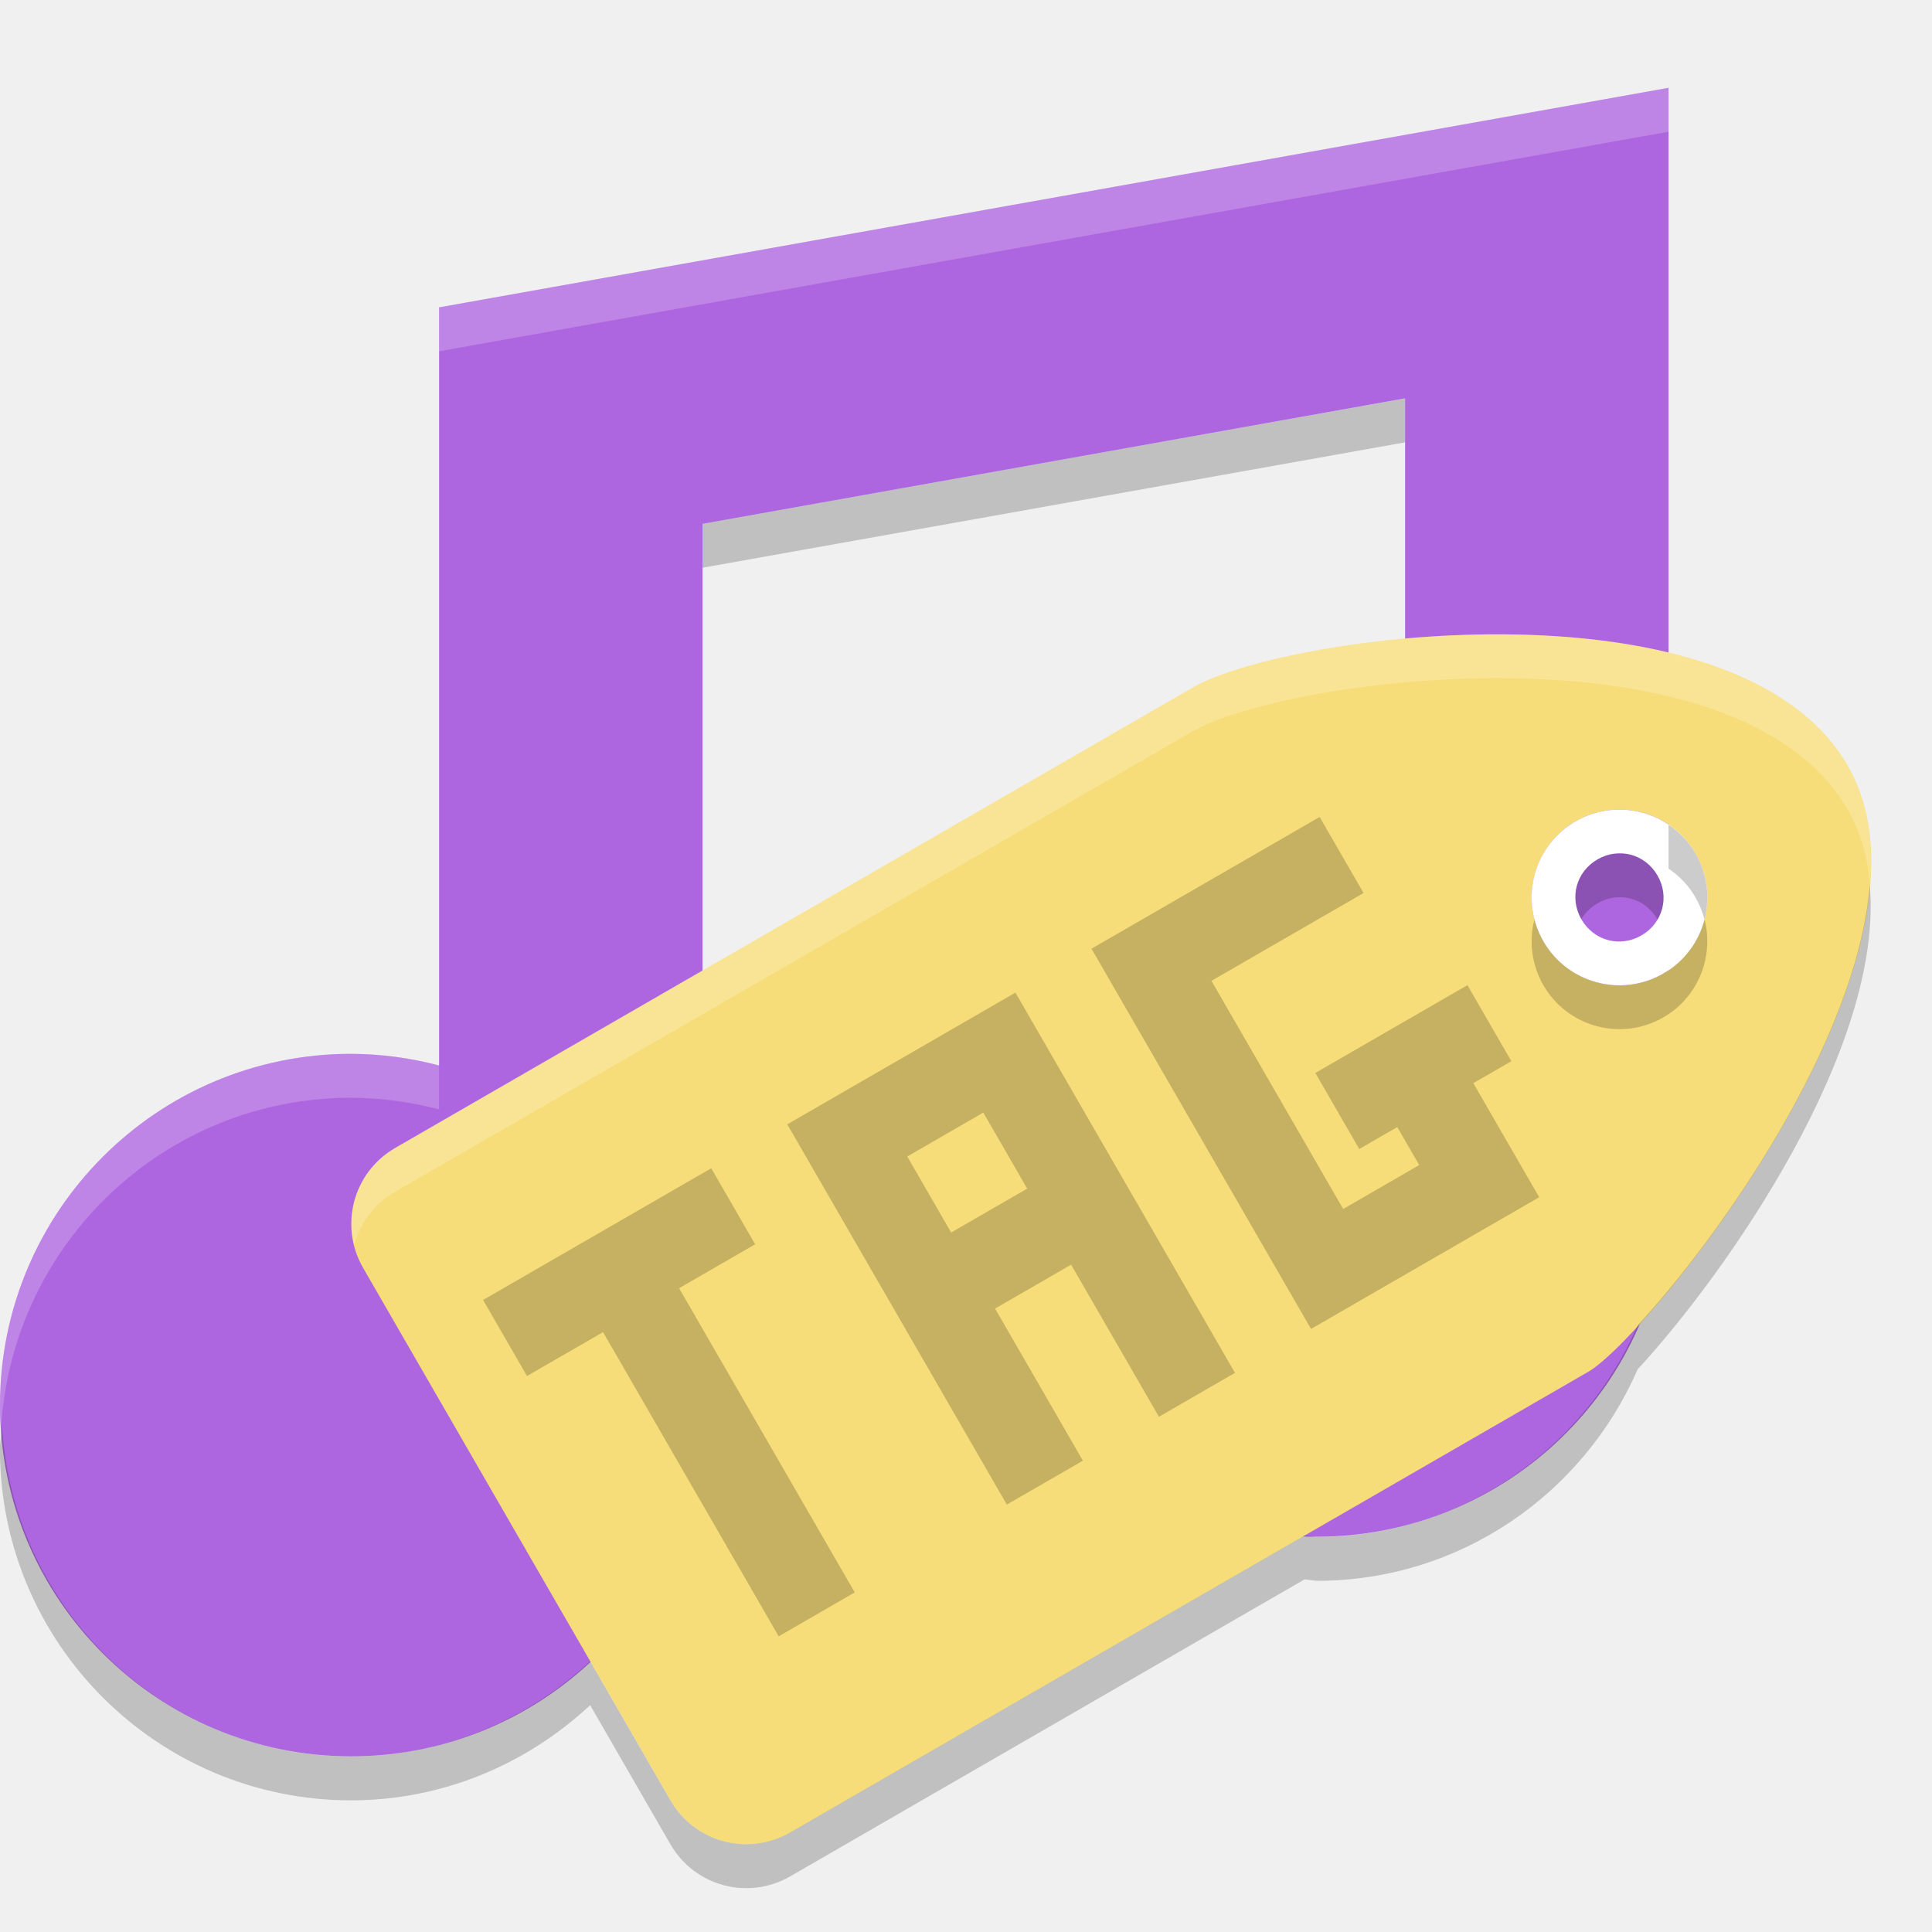
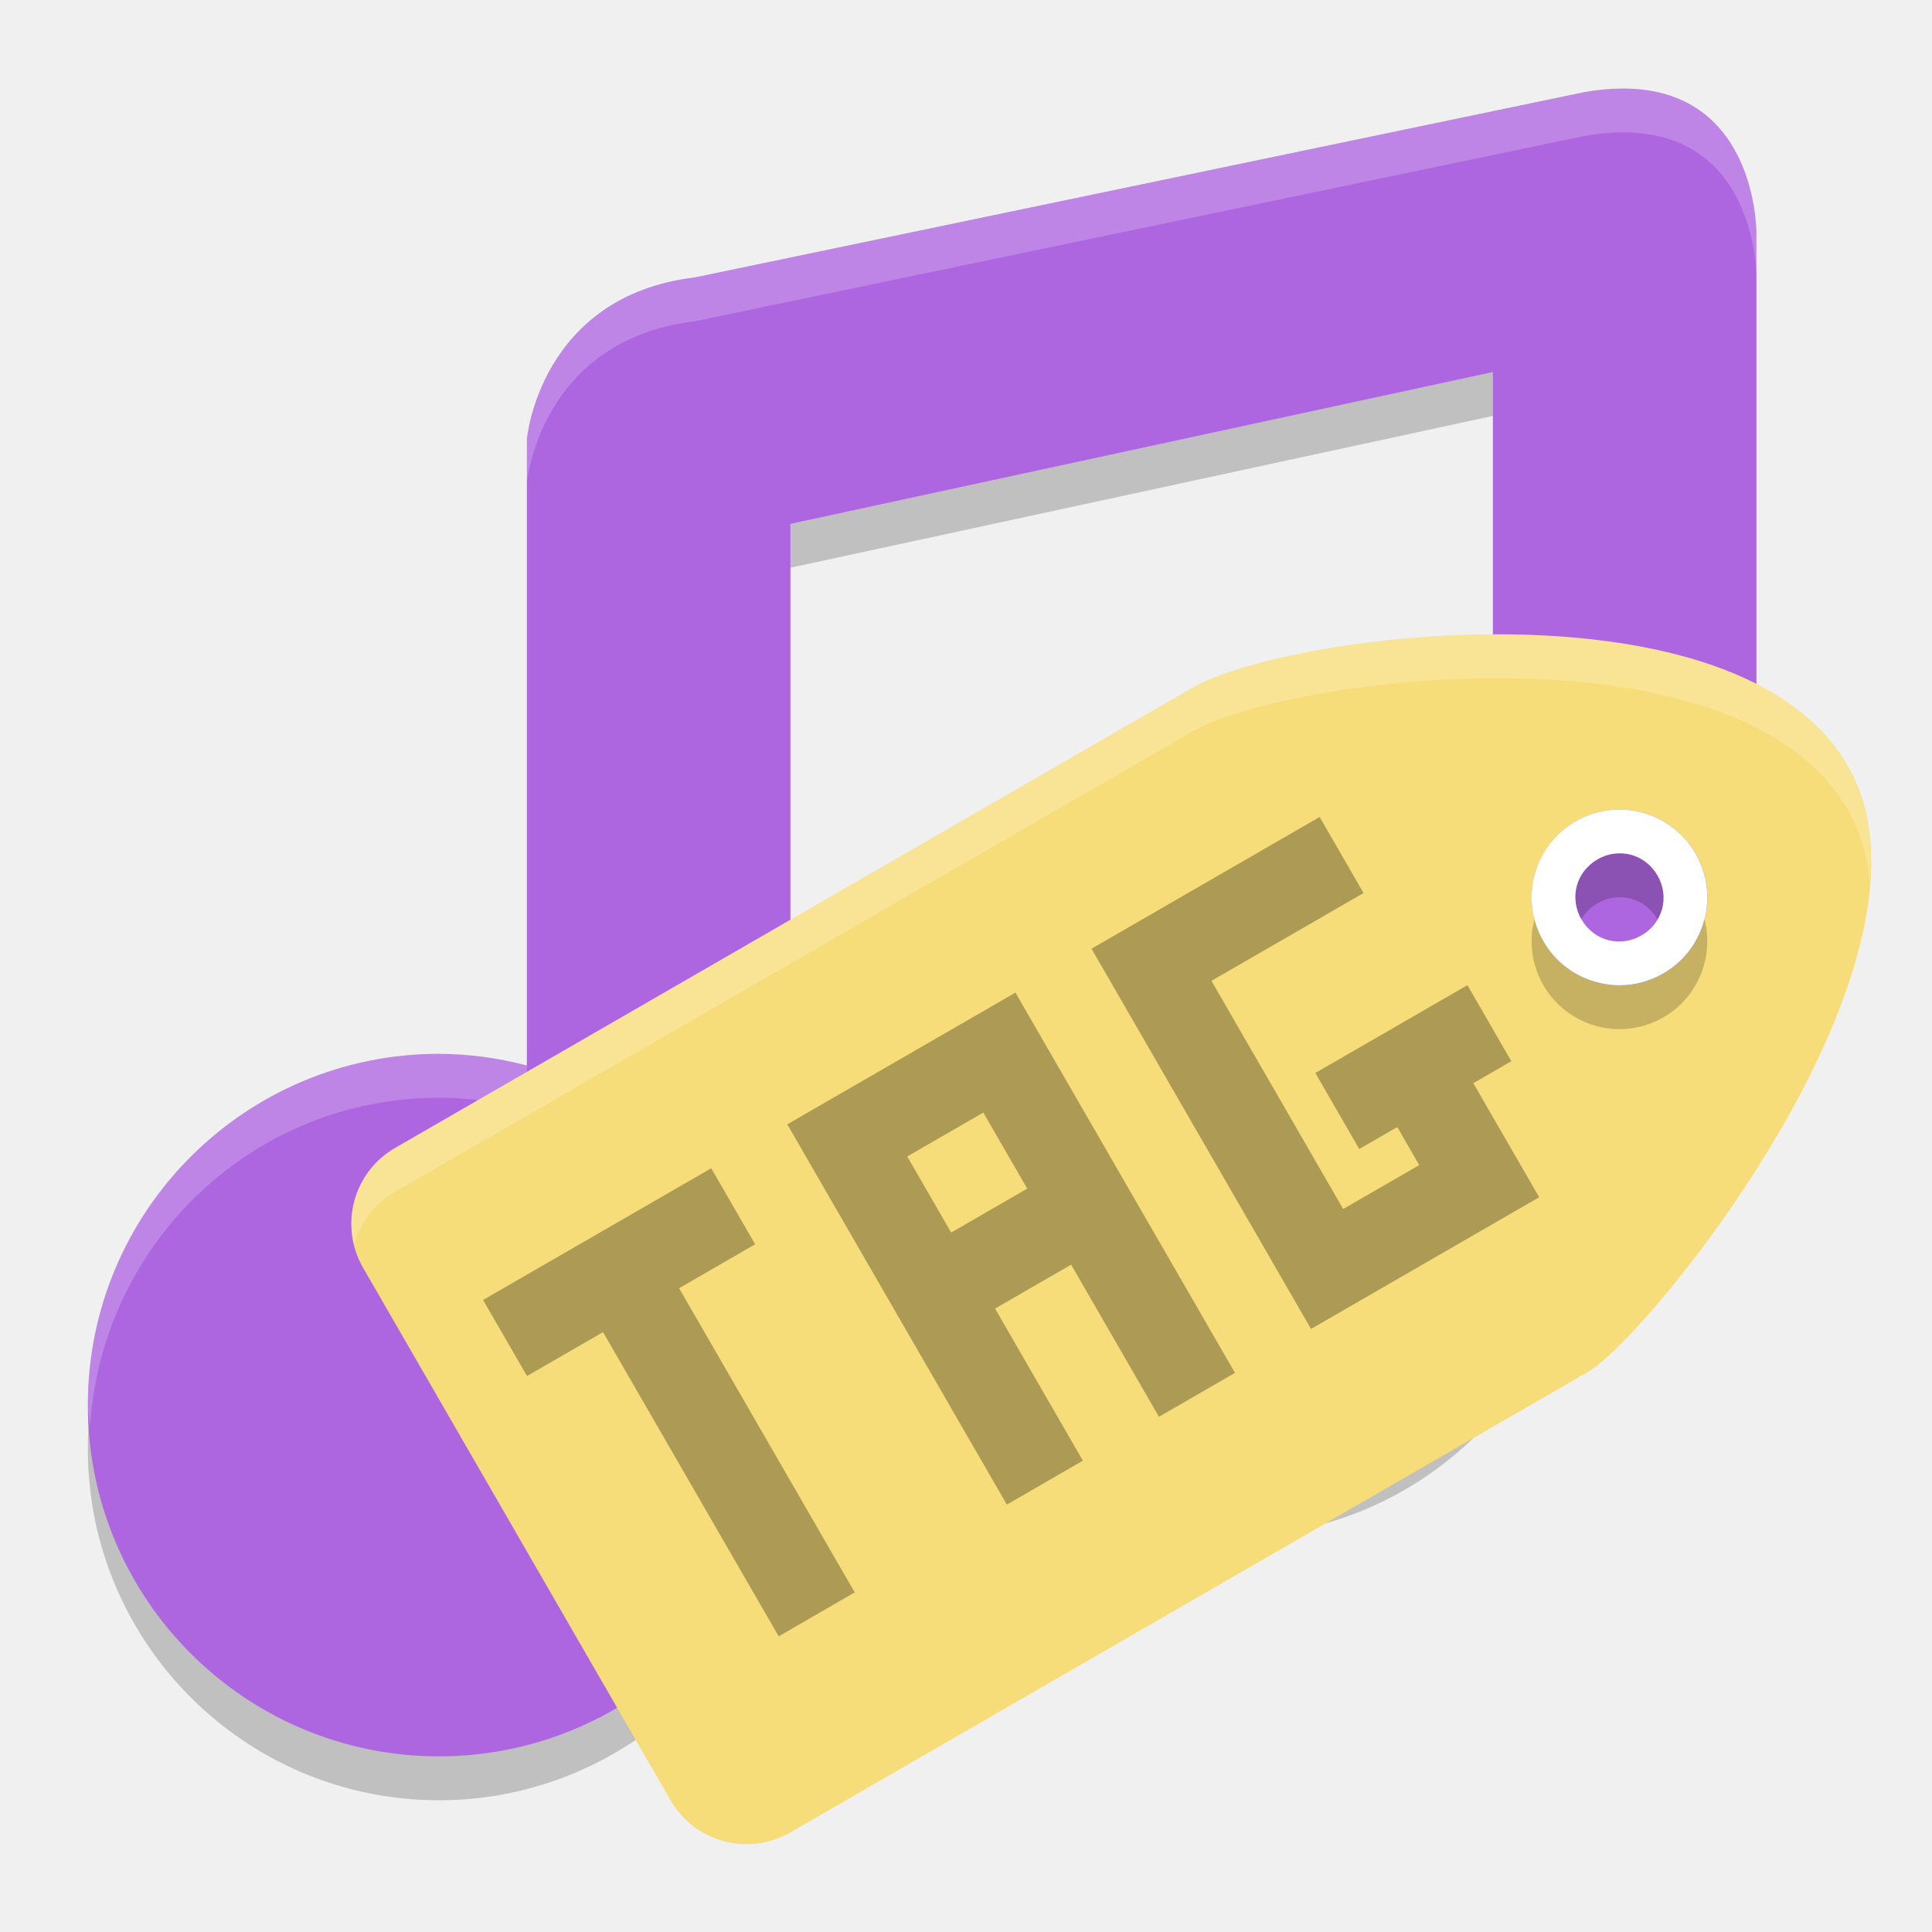
<svg xmlns="http://www.w3.org/2000/svg" height="22" width="22" version="1">
-   <path fill="#ae66e0" d="m19 1-14 2.5v8.633c-0.326-0.087-0.662-0.131-1-0.133-2.209 0-4 1.791-4 4 0 2.209 1.791 4 4 4 2.014-0.002 3.713-1.501 3.965-3.5 0 0 0.035-0.364 0.035-0.5v-10.035l8-1.429v5.096c-0.327-0.086-0.662-0.131-1-0.133-2.209 0-4 1.791-4 4 0 2.209 1.791 4 4 4 2.014-0.002 3.713-1.501 3.965-3.5l0.035-0.5v-12.5z" />
-   <path opacity=".2" fill="#fff" d="m19 1-14 2.5v0.5l14-2.5v-0.5zm-4 8.5c-2.209 0-4 1.791-4 4 0 0.084 0.008 0.167 0.013 0.25 0.13-2.092 1.863-3.75 3.987-3.75 0.338 0.002 0.674 0.047 1 0.133v-0.5c-0.327-0.087-0.663-0.131-1-0.133zm-11 2.5c-2.209 0-4 1.791-4 4 0 0.084 0.008 0.167 0.013 0.25 0.13-2.092 1.863-3.75 3.987-3.75 0.338 0.002 0.674 0.047 1 0.133v-0.5c-0.327-0.087-0.662-0.131-1-0.133z" />
-   <path fill="#f6dd79" d="m21.04 8.719c-1.25-2.165-6.33-1.519-7.446-0.897l-9.093 5.25c-0.48 0.277-0.643 0.886-0.366 1.366l3.5 6.062c0.277 0.48 0.886 0.643 1.366 0.366l9.093-5.25c0.707-0.423 4.196-4.732 2.946-6.897zm-1.732 1a1 1 0 0 1 -0.366 1.366 1 1 0 0 1 -1.366 -0.366 1 1 0 0 1 0.366 -1.366 1 1 0 0 1 1.366 0.366z" />
-   <path opacity=".2" d="m19.307 10.219a1 1 0 0 0 -1.366 -0.366 1 1 0 0 0 -0.366 1.366 1 1 0 0 0 1.366 0.366 1 1 0 0 0 0.366 -1.366zm-0.433 0.25c0.141 0.244 0.061 0.542-0.183 0.683-0.244 0.141-0.542 0.061-0.683-0.183-0.141-0.244-0.061-0.542 0.183-0.683 0.244-0.141 0.542-0.061 0.683 0.183z" />
-   <path fill="#fff" d="m19.307 9.719a1 1 0 0 0 -1.366 -0.366 1 1 0 0 0 -0.366 1.367 1 1 0 0 0 1.366 0.366 1 1 0 0 0 0.366 -1.366zm-0.433 0.25c0.141 0.244 0.061 0.542-0.183 0.683-0.244 0.141-0.542 0.061-0.683-0.183-0.141-0.244-0.061-0.542 0.183-0.683 0.244-0.141 0.542-0.061 0.683 0.183z" />
-   <path opacity=".2" d="m5.501 14.803 0.5 0.866 0.866-0.5 2 3.464 0.866-0.5-2-3.464 0.866-0.5-0.5-0.866-0.866 0.5-0.866 0.5-0.866 0.5zm3.464-2 0.5 0.866 0.5 0.866 0.5 0.866 1 1.732 0.866-0.5-1-1.732 0.866-0.5 1 1.732 0.866-0.5-2.5-4.33-1.732 1-0.866 0.5zm3.464-2 0.5 0.866 2 3.464 0.866-0.5 1.732-1-0.5-0.866-0.25-0.433 0.433-0.25-0.5-0.866-1.732 1 0.5 0.866 0.433-0.25 0.25 0.433-0.866 0.5-1.5-2.598 1.732-1-0.5-0.866-2.598 1.5zm-2.098 2.366 0.866-0.5 0.5 0.866-0.866 0.5-0.5-0.866z" />
-   <g transform="matrix(.43299 -.24999 .24999 .43299 -2.7131 8.5761)">
-     <g transform="matrix(0,1,-1,0,47,0)">
-       <path opacity=".2" d="m39.109 19.264c-3.131-0.063-6.229 0.57-7.346 1.191l-18.188 10.5c-0.793 0.458-1.144 1.369-0.934 2.213 0.133-0.493 0.454-0.936 0.934-1.213l18.188-10.5c2.234-1.244 12.393-2.535 14.893 1.795 0.293 0.508 0.451 1.077 0.508 1.684 0.076-0.986-0.058-1.906-0.508-2.684-1.25-2.165-4.415-2.924-7.547-2.986z" fill="#fff" transform="matrix(.5 -.86603 .86603 .5 -18.597 35.28)" />
+   <g transform="translate(-1,-2)">
+     <g style="opacity:0.2" transform="matrix(0.5,0,0,0.5,1.7e-4,1.5)">
+       <path d="M 38.058,4.103 17.826,8.317 C 14.286,8.743 14,12 14,11.995 V 26.266 C 13.347,26.093 12.675,26.004 12,26 c -4.418,0 -8,3.582 -8,8 0,4.418 3.582,8 8,8 4.029,-0.004 7.426,-3.003 7.93,-7 0,0 0.07,-0.727 0.07,-1 V 13.93 l 16,-3.458 v 11.794 c -0.653,-0.173 -1.325,-0.262 -2,-0.266 -4.418,0 -8,3.582 -8,8 0,4.418 -0.419,6 4,6 4.029,-0.004 7.426,-3.003 7.93,-7 l 0.07,-1 4,-2.337 V 7.297 c 0,0 0.027,-3.902 -3.942,-3.194 z" />
+     </g>
+     <g transform="matrix(0.5,0,0,0.5,1.7e-4,1.000171)" style="fill:#3c8cf8">
+       <path d="M 38.058,4.103 17.826,8.317 C 14.286,8.743 14,12 14,11.995 V 26.266 C 13.347,26.093 12.675,26.004 12,26 c -4.418,0 -8,3.582 -8,8 0,4.418 3.582,8 8,8 4.029,-0.004 7.426,-3.003 7.93,-7 0,0 0.07,-0.727 0.07,-1 V 13.93 l 16,-3.458 v 11.794 c -0.653,-0.173 -1.325,-0.262 -2,-0.266 -4.418,0 -8,3.582 -8,8 0,4.418 -0.419,6 4,6 4.029,-0.004 7.426,-3.003 7.93,-7 l 0.07,-1 4,-0.952 V 7.297 c 0,0 0.027,-3.902 -3.942,-3.194 z" style="fill:#ae66e0" />
+     </g>
+     <g style="opacity:0.2;fill:#ffffff" transform="matrix(0.5,0,0,0.5,1.7e-4,1.000171)">
+       <path transform="matrix(2,0,0,2,-3.4e-4,-2.000343)" d="m 19.684,3.02 c -0.19,-0.019 -0.406,-0.011 -0.654,0.033 L 8.914,5.158 C 7.144,5.371 7,7 7,6.998 v 0.5 C 7,7.5 7.144,5.871 8.914,5.658 L 19.029,3.551 C 21.014,3.196 21,5.148 21,5.148 v -0.5 c 0,0 0.011,-1.493 -1.316,-1.629 z M 17,12 c -2.209,0 -4,1.791 -4,4 0,0.086 0.02,0.166 0.025,0.25 C 13.157,14.16 14.876,12.5 17,12.5 c 0.338,0.002 0.673,0.046 1,0.133 v -0.5 C 17.674,12.046 17.337,12.002 17,12 Z M 6,14 c -2.209,0 -4,1.791 -4,4 0,0.086 0.02,0.166 0.025,0.25 C 2.157,16.16 3.876,14.5 6,14.5 c 0.338,0.002 0.673,0.046 1,0.133 v -0.5 C 6.673,14.046 6.338,14.002 6,14 Z" style="fill:#ffffff" />
    </g>
  </g>
-   <path opacity=".2" d="m16 4.537-8 1.428v0.5l8-1.428v-0.5zm3 4.854v0.5a1 1 0 0 1 0.307 0.328 1 1 0 0 1 0.102 0.252 1 1 0 0 0 -0.101 -0.751 1 1 0 0 0 -0.307 -0.328zm2.291 0.684c-0.143 1.788-1.715 4.012-2.643 5.018-0.621 1.424-2.025 2.407-3.648 2.408-0.05 0-0.095-0.014-0.145-0.016l-5.856 3.381c-0.48 0.277-1.088 0.114-1.365-0.365l-0.914-1.584c-0.718 0.67-1.673 1.083-2.721 1.084-2.123 0-3.843-1.66-3.975-3.75-0.005 0.084-0.025 0.164-0.025 0.25 0 2.209 1.791 4 4 4 1.047-0.001 2.003-0.414 2.721-1.084l0.914 1.584c0.277 0.479 0.885 0.642 1.365 0.365l5.856-3.381c0.049 0.002 0.095 0.016 0.145 0.016 1.623-0.002 3.027-0.984 3.648-2.408 1.016-1.101 2.809-3.667 2.643-5.518z" />
+   <path style="fill:#f6dd79" d="m 21.04,8.719 c -1.25,-2.165 -6.33,-1.519 -7.446,-0.897 L 4.501,13.071 c -0.48,0.277 -0.643,0.886 -0.366,1.366 l 3.5,6.062 c 0.277,0.48 0.886,0.643 1.366,0.366 l 9.093,-5.25 c 0.707,-0.423 4.196,-4.732 2.946,-6.897 z m -1.732,1 a 1,1 0 0 1 -0.366,1.366 1,1 0 0 1 -1.366,-0.366 1,1 0 0 1 0.366,-1.366 1,1 0 0 1 1.366,0.366 z" />
+   <path style="opacity:0.2" d="m 19.307,10.219 a 1,1 0 0 0 -1.366,-0.366 1,1 0 0 0 -0.366,1.366 1,1 0 0 0 1.366,0.366 1,1 0 0 0 0.366,-1.366 z m -0.433,0.25 c 0.141,0.244 0.061,0.542 -0.183,0.683 -0.244,0.141 -0.542,0.061 -0.683,-0.183 -0.141,-0.244 -0.061,-0.542 0.183,-0.683 0.244,-0.141 0.542,-0.061 0.683,0.183 z" />
+   <path style="fill:#ffffff" d="m 19.307,9.719 a 1,1 0 0 0 -1.366,-0.366 1,1 0 0 0 -0.366,1.366 1,1 0 0 0 1.366,0.366 1,1 0 0 0 0.366,-1.366 z m -0.433,0.25 c 0.141,0.244 0.061,0.542 -0.183,0.683 -0.244,0.141 -0.542,0.061 -0.683,-0.183 -0.141,-0.244 -0.061,-0.542 0.183,-0.683 0.244,-0.141 0.542,-0.061 0.683,0.183 z" />
+   <path style="opacity:0.3" d="m 5.501,14.803 0.5,0.866 0.866,-0.5 2,3.464 0.866,-0.5 -2,-3.464 0.866,-0.5 -0.5,-0.866 -0.866,0.5 -0.866,0.5 z m 3.464,-2 0.5,0.866 0.5,0.866 0.5,0.866 1,1.732 0.866,-0.5 -1,-1.732 0.866,-0.5 1,1.732 0.866,-0.5 -2.5,-4.33 -1.732,1 -0.866,0.5 z m 3.464,-2 0.5,0.866 2,3.464 0.866,-0.5 1.732,-1 -0.5,-0.866 -0.25,-0.433 0.433,-0.25 -0.5,-0.866 -1.732,1 0.5,0.866 0.433,-0.25 0.25,0.433 -0.866,0.5 -1.5,-2.598 1.732,-1 -0.5,-0.866 -2.598,1.5 z m -2.098,2.366 0.866,-0.5 0.5,0.866 -0.866,0.5 z" />
+   <g transform="matrix(0.43299,-0.24999,0.24999,0.43299,-2.7131,8.576538)">
+     <g transform="rotate(90,23.5,23.5)">
+       <path style="opacity:0.2;fill:#ffffff" transform="matrix(0.5,-0.86603,0.86603,0.5,-18.597,35.28)" d="m 39.109,19.264 c -3.131,-0.063 -6.229,0.57 -7.346,1.191 l -18.188,10.5 c -0.793,0.458 -1.144,1.369 -0.934,2.213 0.133,-0.493 0.454,-0.936 0.934,-1.213 l 18.188,-10.5 c 2.234,-1.244 12.393,-2.535 14.893,1.795 0.293,0.508 0.451,1.077 0.508,1.684 0.076,-0.986 -0.058,-1.906 -0.508,-2.684 -1.25,-2.165 -4.415,-2.924 -7.547,-2.986 z" />
+     </g>
+   </g>
</svg>
